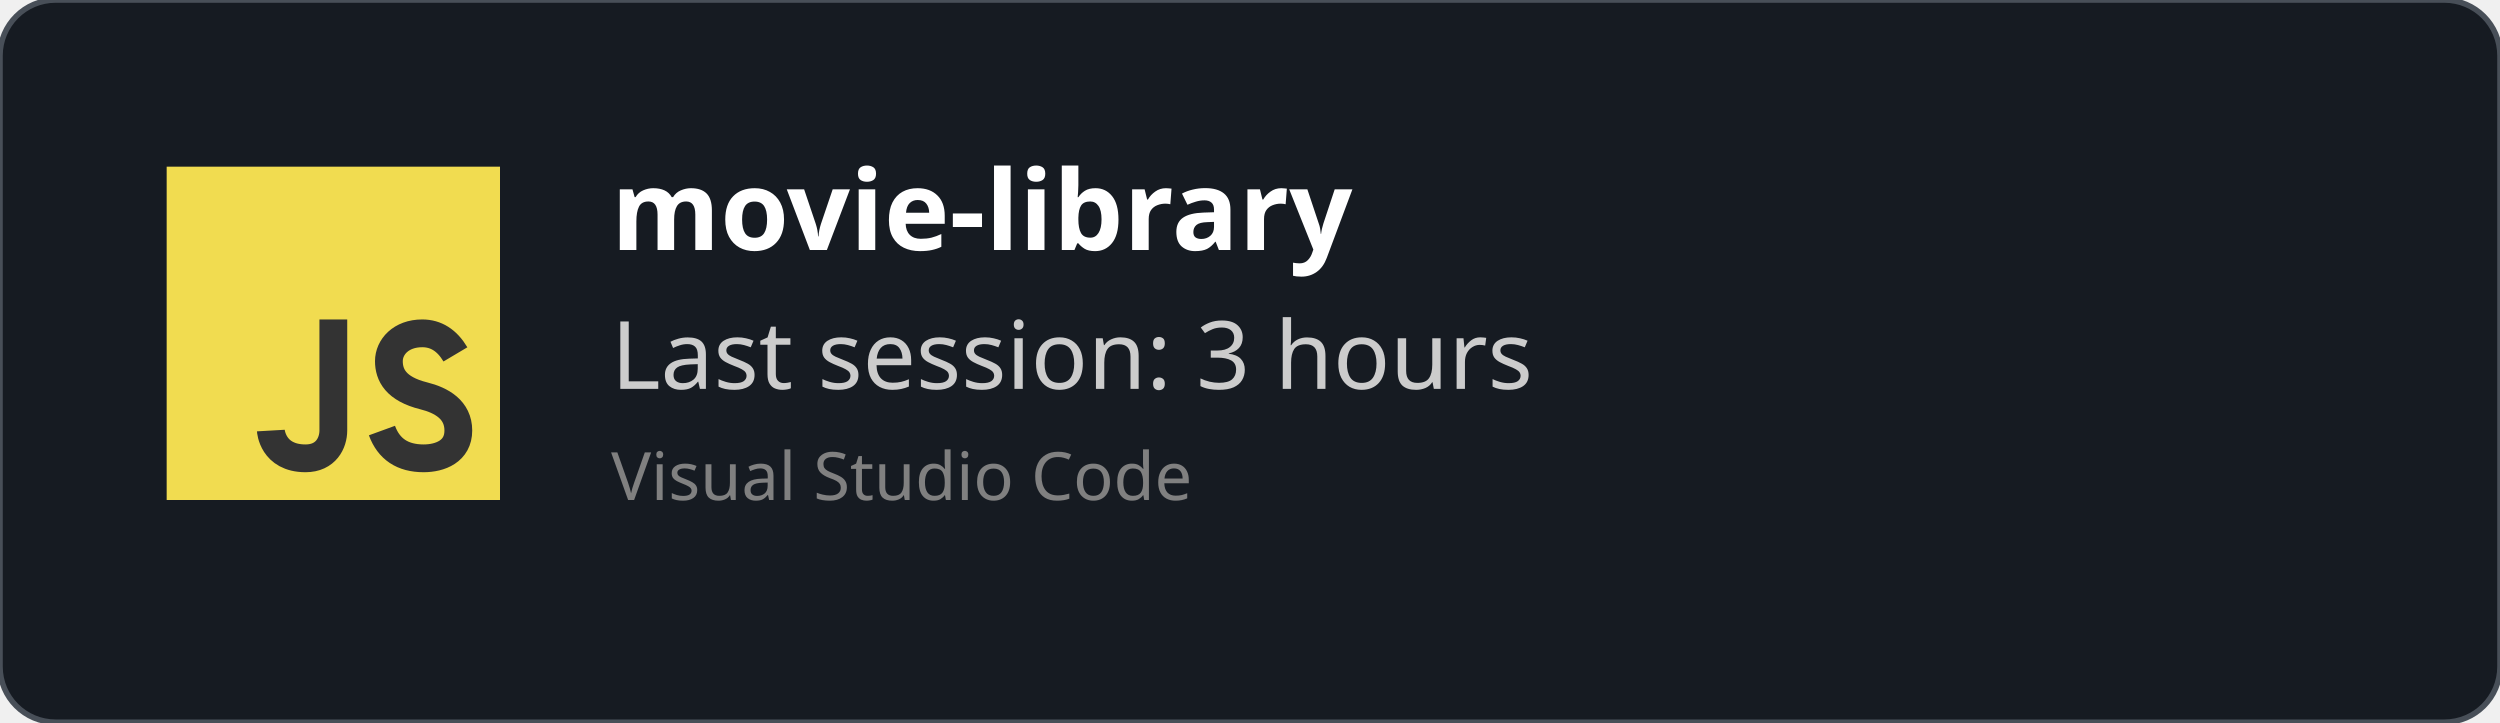
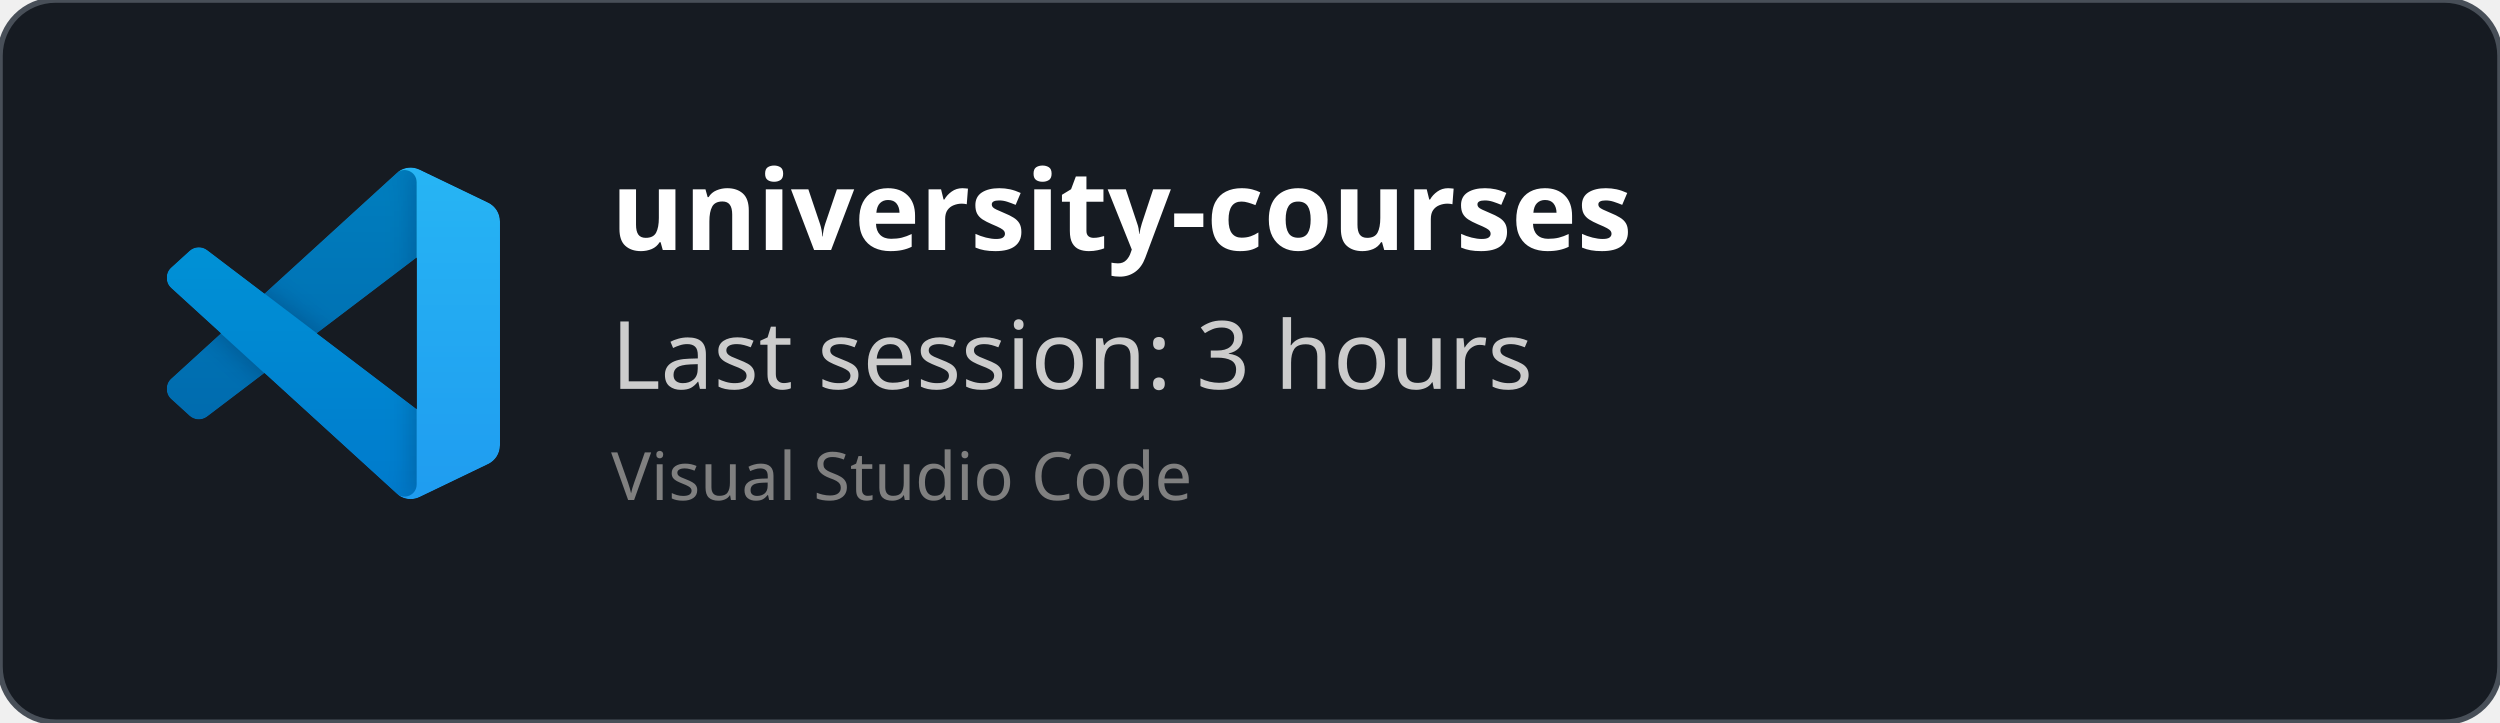
<svg xmlns="http://www.w3.org/2000/svg" width="450" height="130" viewBox="0 0 450 130" fill="none" role="img">
  <style>
    *{
        font-family: 'Segoe UI', Ubuntu, monospace
    }
    </style>
  <defs>
    <clipPath id="horizontalClip" x="20" y="20" width="500" height="200">
      <rect x="90" y="20" width="300" height="50" />
    </clipPath>
  </defs>
  <rect width="450" height="130" fill="rgba(22,27,34)" stroke="#484f58" stroke-width="1" fill-opacity="1" stroke-opacity="1" x="0" y="0" rx="10px" ry="10px">
    </rect>
-   <svg width="60px" height="60px" x="30" y="30" viewBox="0 0 24 24" id="js">
-     <g fill="none" fill-rule="evenodd">
-       <rect width="24" height="24" fill="#F1DC50" />
-       <path stroke="#333" stroke-width="2" d="M12,11 C12,15.749 12,18.416 12,19 C12,19.876 11.477,21 10,21 C7.615,21 7.5,19 7.5,19 M20.79,13.516 C20.19,12.505 19.394,12 18.404,12 C16.856,12 16,13 16,14 C16,15 16.5,16 18.508,16.5 C19.786,16.818 21,17.5 21,19 C21,20.5 19.685,21 18.5,21 C16.986,21 15.986,20.333 15.5,19" />
+   <svg width="60" height="60" x="30" y="30" viewBox="0 0 100 100" fill="none" id="vscode">
+     <mask id="mask0" mask-type="alpha" maskUnits="userSpaceOnUse" x="0" y="0" width="100" height="100">
+       <path fill-rule="evenodd" clip-rule="evenodd" d="M70.912 99.317C72.487 99.931 74.283 99.891 75.873 99.126L96.461 89.22C98.624 88.179 100 85.989 100 83.587V16.413C100 14.011 98.624 11.822 96.461 10.781L75.873 0.874C73.786 -0.13 71.345 0.116 69.513 1.447C69.252 1.637 69.003 1.849 68.769 2.083L29.355 38.041L12.187 25.01C10.589 23.797 8.354 23.896 6.869 25.246L1.363 30.255C-0.453 31.906 -0.455 34.763 1.359 36.417L16.247 50L1.359 63.583C-0.455 65.237 -0.453 68.094 1.363 69.745L6.869 74.754C8.354 76.104 10.589 76.204 12.187 74.99L29.355 61.959L68.769 97.917C69.392 98.541 70.125 99.01 70.912 99.317ZM75.015 27.299L45.109 50L75.015 72.701V27.299Z" fill="white" />
+     </mask>
+     <g mask="url(#mask0)">
+       <path d="M96.461 10.796L75.857 0.876C73.472 -0.273 70.622 0.212 68.75 2.083L1.299 63.583C-0.516 65.237 -0.514 68.094 1.303 69.745L6.813 74.754C8.298 76.104 10.535 76.204 12.134 74.99L93.361 13.37C96.086 11.303 100 13.246 100 16.667V16.427C100 14.027 98.625 11.838 96.461 10.796Z" fill="#0065A9" />
+       <g filter="url(#filter0_d)">
+         <path d="M96.461 89.204L75.857 99.124C73.472 100.273 70.622 99.788 68.75 97.917L1.299 36.417C-0.516 34.763 -0.514 31.906 1.303 30.255L6.813 25.246C8.298 23.896 10.535 23.796 12.134 25.009L93.361 86.63C96.086 88.697 100 86.754 100 83.333V83.573C100 85.974 98.625 88.162 96.461 89.204Z" fill="#007ACC" />
+       </g>
+       <g filter="url(#filter1_d)">
+         <path d="M75.858 99.126C73.472 100.274 70.622 99.788 68.75 97.917C71.056 100.223 75 98.59 75 95.328V4.672C75 1.41 71.056 -0.223 68.75 2.083C70.622 0.211 73.472 -0.274 75.858 0.874L96.459 10.781C98.623 11.822 100 14.011 100 16.413V83.587C100 85.989 98.623 88.179 96.459 89.22L75.858 99.126Z" fill="#1F9CF0" />
+       </g>
+       <g style="mix-blend-mode:overlay" opacity="0.25">
+         <path fill-rule="evenodd" clip-rule="evenodd" d="M70.851 99.317C72.426 99.931 74.222 99.891 75.812 99.126L96.4 89.22C98.563 88.179 99.939 85.989 99.939 83.587V16.413C99.939 14.011 98.564 11.822 96.4 10.781L75.812 0.874C73.725 -0.13 71.284 0.116 69.453 1.447C69.191 1.637 68.942 1.849 68.708 2.083L29.294 38.041L12.126 25.01C10.528 23.796 8.293 23.896 6.809 25.246L1.302 30.255C-0.513 31.906 -0.515 34.763 1.298 36.417L16.186 50L1.298 63.583C-0.515 65.237 -0.513 68.094 1.302 69.745L6.809 74.754C8.293 76.104 10.528 76.204 12.126 74.99L29.294 61.959L68.708 97.917C69.332 98.54 70.064 99.01 70.851 99.317ZM74.954 27.299L45.048 50L74.954 72.701V27.299Z" fill="url(#paint0_linear)" />
+       </g>
    </g>
+     <defs>
+       <filter id="filter0_d" x="-8.394" y="15.829" width="116.727" height="92.246" filterUnits="userSpaceOnUse" color-interpolation-filters="sRGB">
+         <feFlood flood-opacity="0" result="BackgroundImageFix" />
+         <feColorMatrix in="SourceAlpha" type="matrix" values="0 0 0 0 0 0 0 0 0 0 0 0 0 0 0 0 0 0 127 0" />
+         <feOffset />
+         <feGaussianBlur stdDeviation="4.167" />
+         <feColorMatrix type="matrix" values="0 0 0 0 0 0 0 0 0 0 0 0 0 0 0 0 0 0 0.25 0" />
+         <feBlend mode="overlay" in2="BackgroundImageFix" result="effect1_dropShadow" />
+         <feBlend mode="normal" in="SourceGraphic" in2="effect1_dropShadow" result="shape" />
+       </filter>
+       <filter id="filter1_d" x="60.417" y="-8.076" width="47.917" height="116.151" filterUnits="userSpaceOnUse" color-interpolation-filters="sRGB">
+         <feFlood flood-opacity="0" result="BackgroundImageFix" />
+         <feColorMatrix in="SourceAlpha" type="matrix" values="0 0 0 0 0 0 0 0 0 0 0 0 0 0 0 0 0 0 127 0" />
+         <feOffset />
+         <feGaussianBlur stdDeviation="4.167" />
+         <feColorMatrix type="matrix" values="0 0 0 0 0 0 0 0 0 0 0 0 0 0 0 0 0 0 0.25 0" />
+         <feBlend mode="overlay" in2="BackgroundImageFix" result="effect1_dropShadow" />
+         <feBlend mode="normal" in="SourceGraphic" in2="effect1_dropShadow" result="shape" />
+       </filter>
+       <linearGradient id="paint0_linear" x1="49.939" y1="0.258" x2="49.939" y2="99.742" gradientUnits="userSpaceOnUse">
+         <stop stop-color="white" />
+         <stop offset="1" stop-color="white" stop-opacity="0" />
+       </linearGradient>
+     </defs>
  </svg>
  <text x="110" y="45" font-size="20" clip-path="url(#horizontalClip)" font-weight="bold" font-family="Ubuntu" fill="white">
-     movie-library
+     university-courses
    </text>
  <text x="110" y="70" font-size="17px" font-family="Ubuntu" fill="#ccc">
    Last session: 3 hours
    </text>
  <text x="110" y="90" font-size="12px" font-family="Ubuntu" fill="grey">
    Visual Studio Code
    </text>
</svg>
